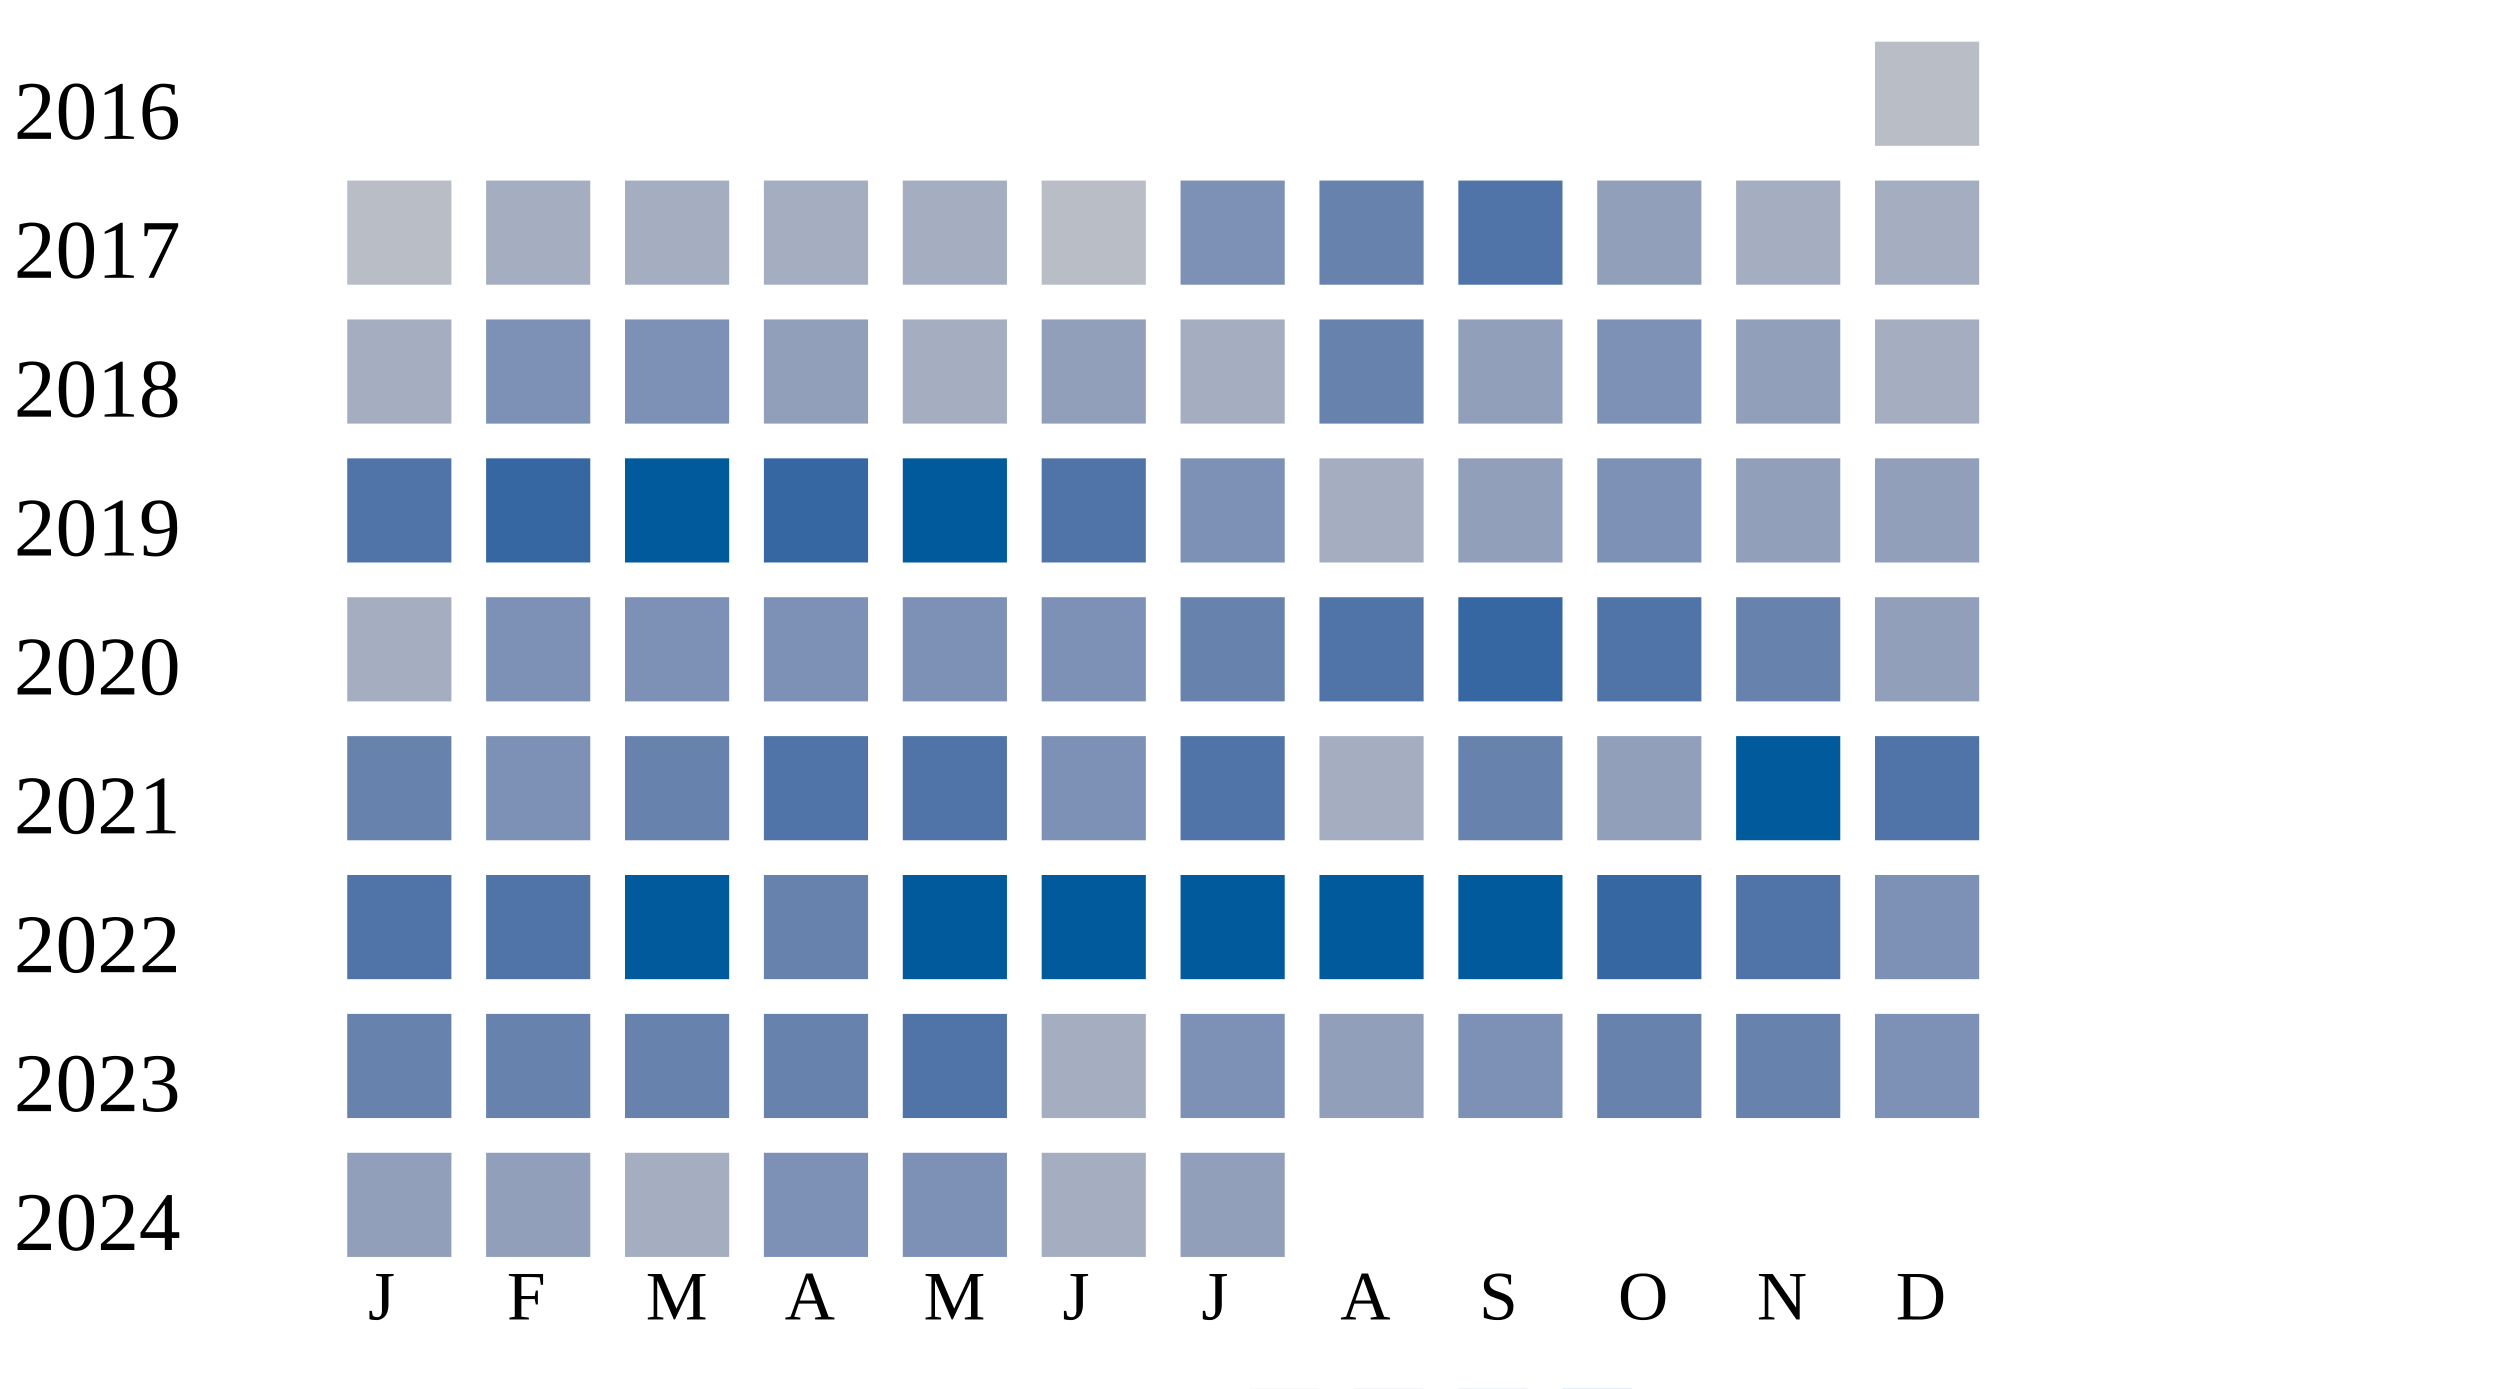
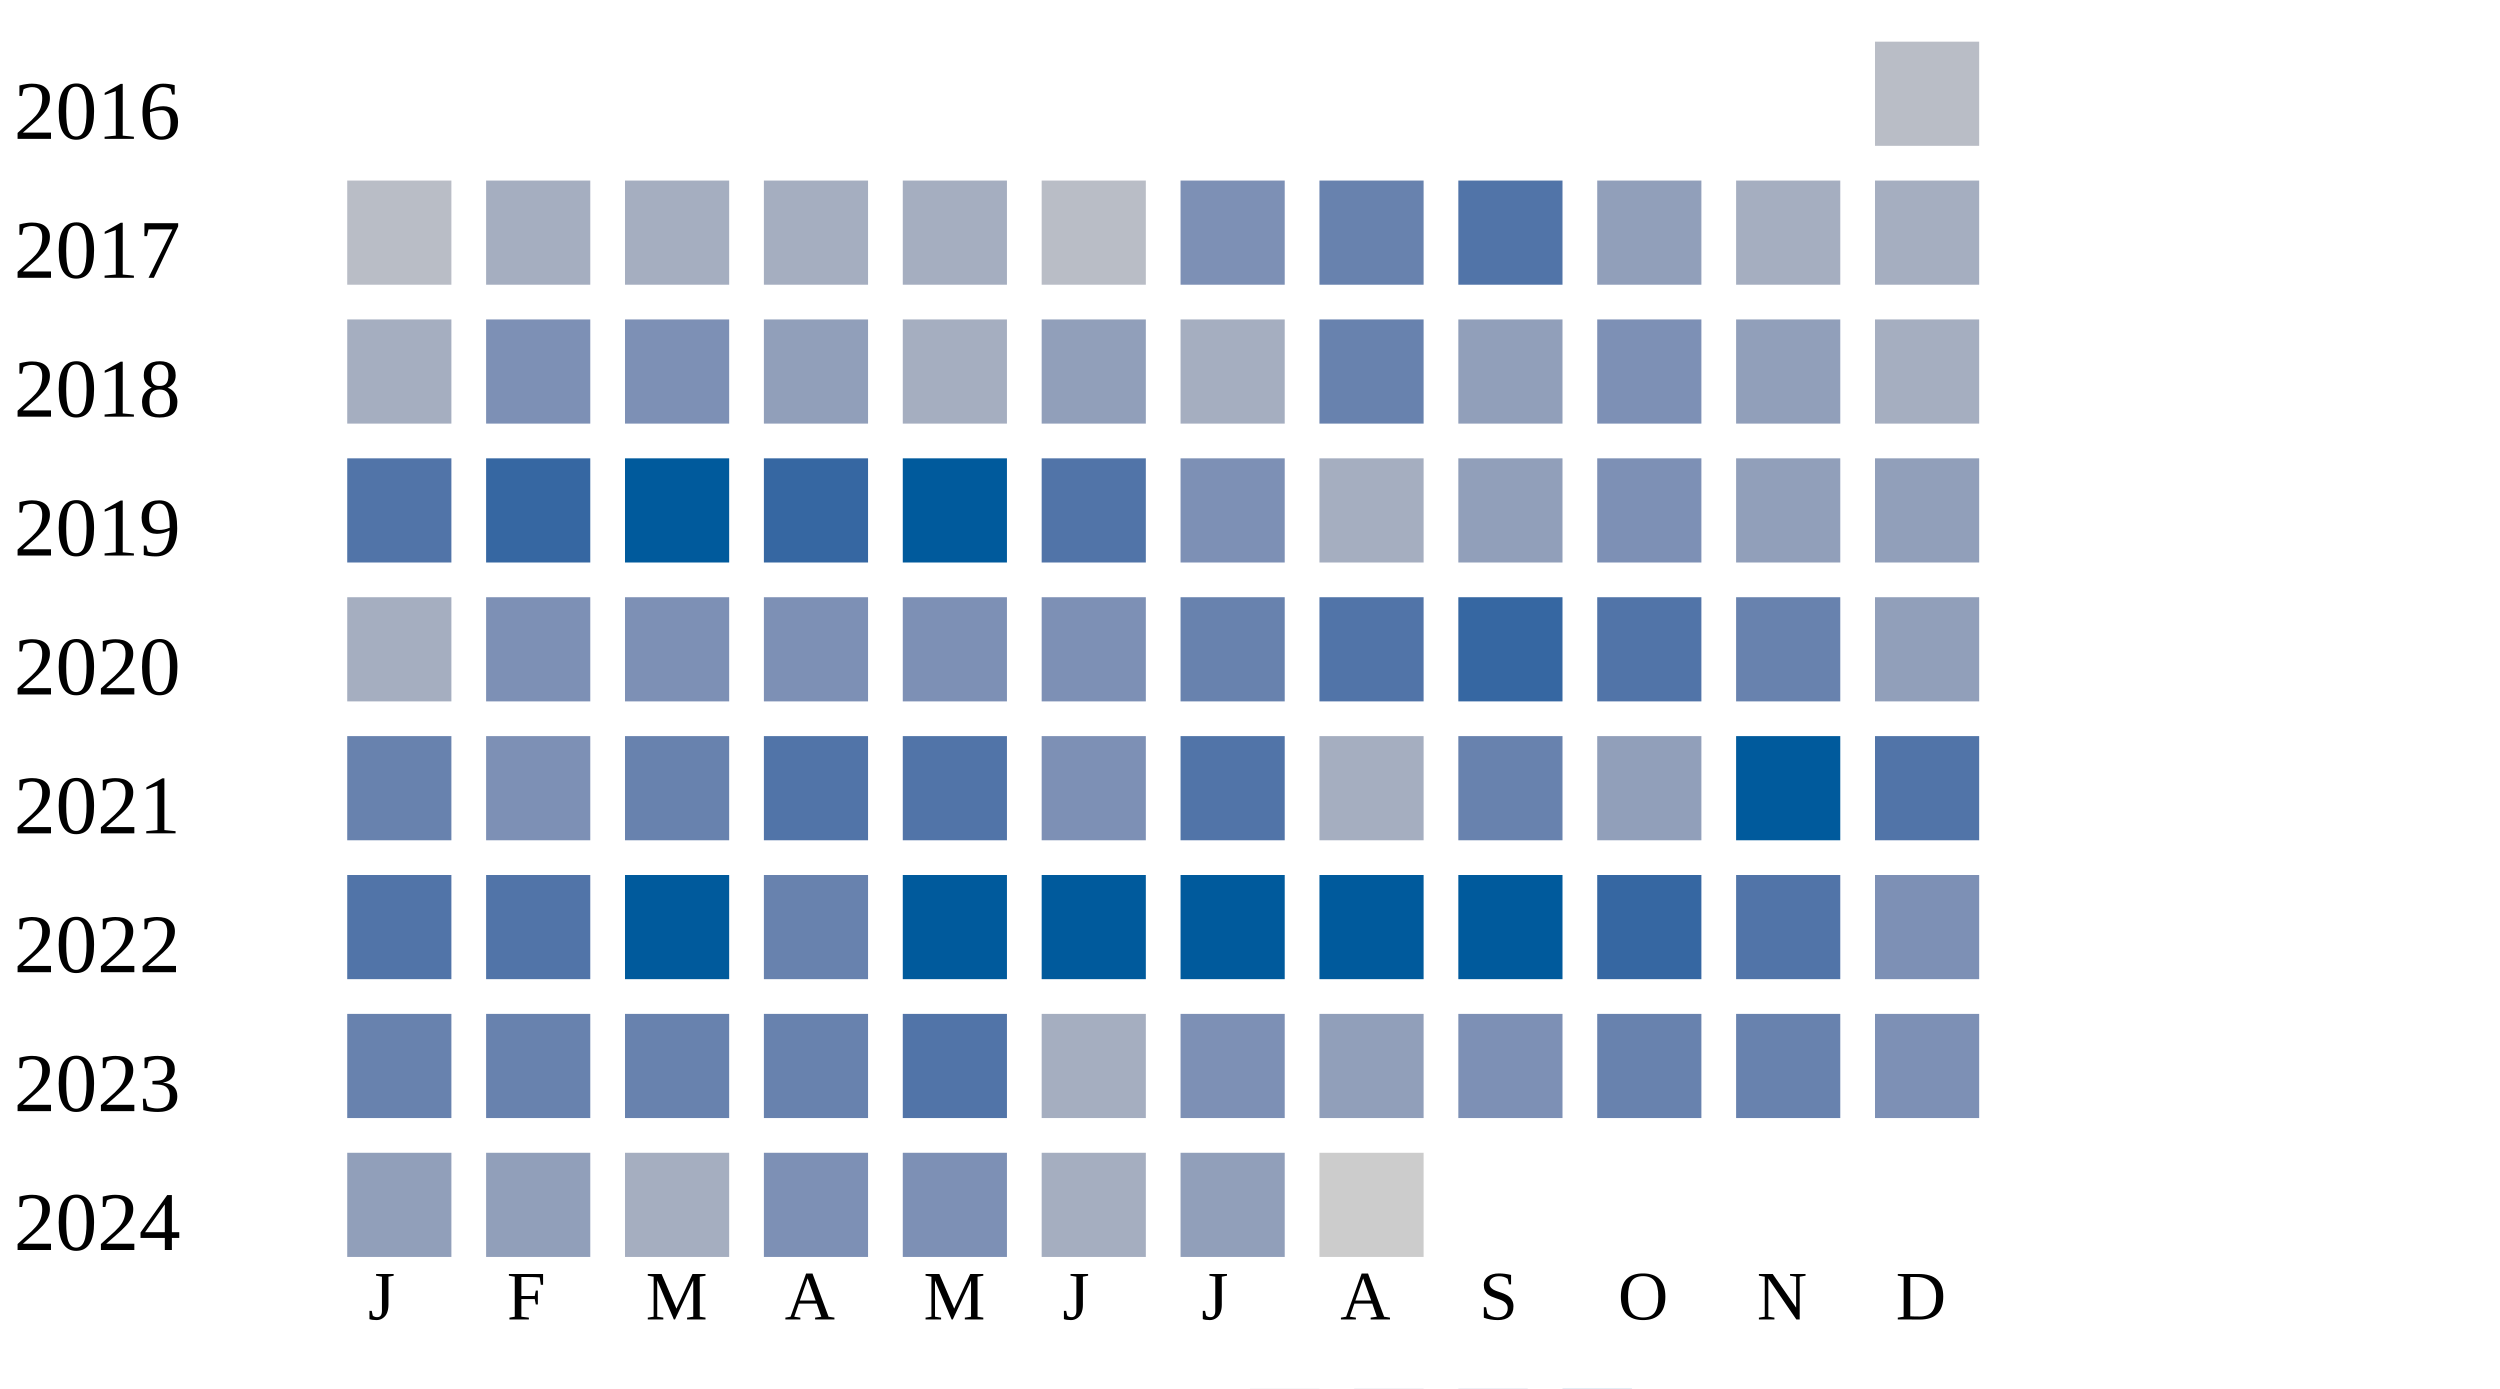
<svg xmlns="http://www.w3.org/2000/svg" width="360" height="200">
  <g transform="translate(0 0)">
    <text x="2" y="20">2016</text>
    <rect x="270" y="6" width="15" height="15" fill="#b9bdc6" />
  </g>
  <g transform="translate(0 20)">
    <text x="2" y="20">2017</text>
    <rect x="50" y="6" width="15" height="15" fill="#b9bdc6" />
    <rect x="70" y="6" width="15" height="15" fill="#a5aec0" />
    <rect x="90" y="6" width="15" height="15" fill="#a5aec0" />
    <rect x="110" y="6" width="15" height="15" fill="#a5aec0" />
    <rect x="130" y="6" width="15" height="15" fill="#a5aec0" />
    <rect x="150" y="6" width="15" height="15" fill="#b9bdc6" />
    <rect x="170" y="6" width="15" height="15" fill="#7d90b5" />
    <rect x="190" y="6" width="15" height="15" fill="#6882ae" />
    <rect x="210" y="6" width="15" height="15" fill="#5174a8" />
    <rect x="230" y="6" width="15" height="15" fill="#919fba" />
    <rect x="250" y="6" width="15" height="15" fill="#a5aec0" />
    <rect x="270" y="6" width="15" height="15" fill="#a5aec0" />
  </g>
  <g transform="translate(0 40)">
    <text x="2" y="20">2018</text>
    <rect x="50" y="6" width="15" height="15" fill="#a5aec0" />
    <rect x="70" y="6" width="15" height="15" fill="#7d90b5" />
    <rect x="90" y="6" width="15" height="15" fill="#7d90b5" />
    <rect x="110" y="6" width="15" height="15" fill="#919fba" />
    <rect x="130" y="6" width="15" height="15" fill="#a5aec0" />
    <rect x="150" y="6" width="15" height="15" fill="#919fba" />
    <rect x="170" y="6" width="15" height="15" fill="#a5aec0" />
    <rect x="190" y="6" width="15" height="15" fill="#6882ae" />
    <rect x="210" y="6" width="15" height="15" fill="#919fba" />
    <rect x="230" y="6" width="15" height="15" fill="#7d90b5" />
    <rect x="250" y="6" width="15" height="15" fill="#919fba" />
    <rect x="270" y="6" width="15" height="15" fill="#a5aec0" />
  </g>
  <g transform="translate(0 60)">
    <text x="2" y="20">2019</text>
    <rect x="50" y="6" width="15" height="15" fill="#5174a8" />
    <rect x="70" y="6" width="15" height="15" fill="#3667a2" />
    <rect x="90" y="6" width="15" height="15" fill="#005a9c" />
    <rect x="110" y="6" width="15" height="15" fill="#3667a2" />
    <rect x="130" y="6" width="15" height="15" fill="#005a9c" />
    <rect x="150" y="6" width="15" height="15" fill="#5174a8" />
    <rect x="170" y="6" width="15" height="15" fill="#7d90b5" />
    <rect x="190" y="6" width="15" height="15" fill="#a5aec0" />
    <rect x="210" y="6" width="15" height="15" fill="#919fba" />
    <rect x="230" y="6" width="15" height="15" fill="#7d90b5" />
    <rect x="250" y="6" width="15" height="15" fill="#919fba" />
    <rect x="270" y="6" width="15" height="15" fill="#919fba" />
  </g>
  <g transform="translate(0 80)">
    <text x="2" y="20">2020</text>
    <rect x="50" y="6" width="15" height="15" fill="#a5aec0" />
    <rect x="70" y="6" width="15" height="15" fill="#7d90b5" />
    <rect x="90" y="6" width="15" height="15" fill="#7d90b5" />
    <rect x="110" y="6" width="15" height="15" fill="#7d90b5" />
    <rect x="130" y="6" width="15" height="15" fill="#7d90b5" />
    <rect x="150" y="6" width="15" height="15" fill="#7d90b5" />
    <rect x="170" y="6" width="15" height="15" fill="#6882ae" />
    <rect x="190" y="6" width="15" height="15" fill="#5174a8" />
    <rect x="210" y="6" width="15" height="15" fill="#3667a2" />
    <rect x="230" y="6" width="15" height="15" fill="#5174a8" />
    <rect x="250" y="6" width="15" height="15" fill="#6882ae" />
    <rect x="270" y="6" width="15" height="15" fill="#919fba" />
  </g>
  <g transform="translate(0 100)">
    <text x="2" y="20">2021</text>
    <rect x="50" y="6" width="15" height="15" fill="#6882ae" />
    <rect x="70" y="6" width="15" height="15" fill="#7d90b5" />
    <rect x="90" y="6" width="15" height="15" fill="#6882ae" />
    <rect x="110" y="6" width="15" height="15" fill="#5174a8" />
    <rect x="130" y="6" width="15" height="15" fill="#5174a8" />
    <rect x="150" y="6" width="15" height="15" fill="#7d90b5" />
    <rect x="170" y="6" width="15" height="15" fill="#5174a8" />
    <rect x="190" y="6" width="15" height="15" fill="#a5aec0" />
    <rect x="210" y="6" width="15" height="15" fill="#6882ae" />
    <rect x="230" y="6" width="15" height="15" fill="#919fba" />
    <rect x="250" y="6" width="15" height="15" fill="#005a9c" />
    <rect x="270" y="6" width="15" height="15" fill="#5174a8" />
  </g>
  <g transform="translate(0 120)">
    <text x="2" y="20">2022</text>
    <rect x="50" y="6" width="15" height="15" fill="#5174a8" />
    <rect x="70" y="6" width="15" height="15" fill="#5174a8" />
    <rect x="90" y="6" width="15" height="15" fill="#005a9c" />
    <rect x="110" y="6" width="15" height="15" fill="#6882ae" />
    <rect x="130" y="6" width="15" height="15" fill="#005a9c" />
    <rect x="150" y="6" width="15" height="15" fill="#005a9c" />
    <rect x="170" y="6" width="15" height="15" fill="#005a9c" />
    <rect x="190" y="6" width="15" height="15" fill="#005a9c" />
    <rect x="210" y="6" width="15" height="15" fill="#005a9c" />
    <rect x="230" y="6" width="15" height="15" fill="#3667a2" />
    <rect x="250" y="6" width="15" height="15" fill="#5174a8" />
    <rect x="270" y="6" width="15" height="15" fill="#7d90b5" />
  </g>
  <g transform="translate(0 140)">
    <text x="2" y="20">2023</text>
    <rect x="50" y="6" width="15" height="15" fill="#6882ae" />
    <rect x="70" y="6" width="15" height="15" fill="#6882ae" />
    <rect x="90" y="6" width="15" height="15" fill="#6882ae" />
    <rect x="110" y="6" width="15" height="15" fill="#6882ae" />
    <rect x="130" y="6" width="15" height="15" fill="#5174a8" />
    <rect x="150" y="6" width="15" height="15" fill="#a5aec0" />
    <rect x="170" y="6" width="15" height="15" fill="#7d90b5" />
    <rect x="190" y="6" width="15" height="15" fill="#919fba" />
    <rect x="210" y="6" width="15" height="15" fill="#7d90b5" />
    <rect x="230" y="6" width="15" height="15" fill="#6882ae" />
    <rect x="250" y="6" width="15" height="15" fill="#6882ae" />
    <rect x="270" y="6" width="15" height="15" fill="#7d90b5" />
  </g>
  <g transform="translate(0 160)">
    <text x="2" y="20">2024</text>
    <rect x="50" y="6" width="15" height="15" fill="#919fba" />
    <rect x="70" y="6" width="15" height="15" fill="#919fba" />
    <rect x="90" y="6" width="15" height="15" fill="#a5aec0" />
    <rect x="110" y="6" width="15" height="15" fill="#7d90b5" />
    <rect x="130" y="6" width="15" height="15" fill="#7d90b5" />
    <rect x="150" y="6" width="15" height="15" fill="#a5aec0" />
    <rect x="170" y="6" width="15" height="15" fill="#919fba" />
+     <rect x="190" y="6" width="15" height="15" fill="#cccccc" />
  </g>
  <text style="font-size: 10px; text-align: center" x="53" y="190">J</text>
  <text style="font-size: 10px; text-align: center" x="73" y="190">F</text>
  <text style="font-size: 10px; text-align: center" x="93" y="190">M</text>
  <text style="font-size: 10px; text-align: center" x="113" y="190">A</text>
  <text style="font-size: 10px; text-align: center" x="133" y="190">M</text>
  <text style="font-size: 10px; text-align: center" x="153" y="190">J</text>
  <text style="font-size: 10px; text-align: center" x="173" y="190">J</text>
  <text style="font-size: 10px; text-align: center" x="193" y="190">A</text>
  <text style="font-size: 10px; text-align: center" x="213" y="190">S</text>
  <text style="font-size: 10px; text-align: center" x="233" y="190">O</text>
  <text style="font-size: 10px; text-align: center" x="253" y="190">N</text>
  <text style="font-size: 10px; text-align: center" x="273" y="190">D</text>
  <text style="font-size: 10px;" x="155" y="209">Less</text>
  <rect fill="#b9bdc6" width="10" height="10" x="180" y="200" />
  <rect fill="#919fba" width="10" height="10" x="195" y="200" />
  <rect fill="#6882ae" width="10" height="10" x="210" y="200" />
  <rect fill="#005a9c" width="10" height="10" x="225" y="200" />
  <text x="240" y="209" style="font-size: 10px;">More</text>
</svg>
